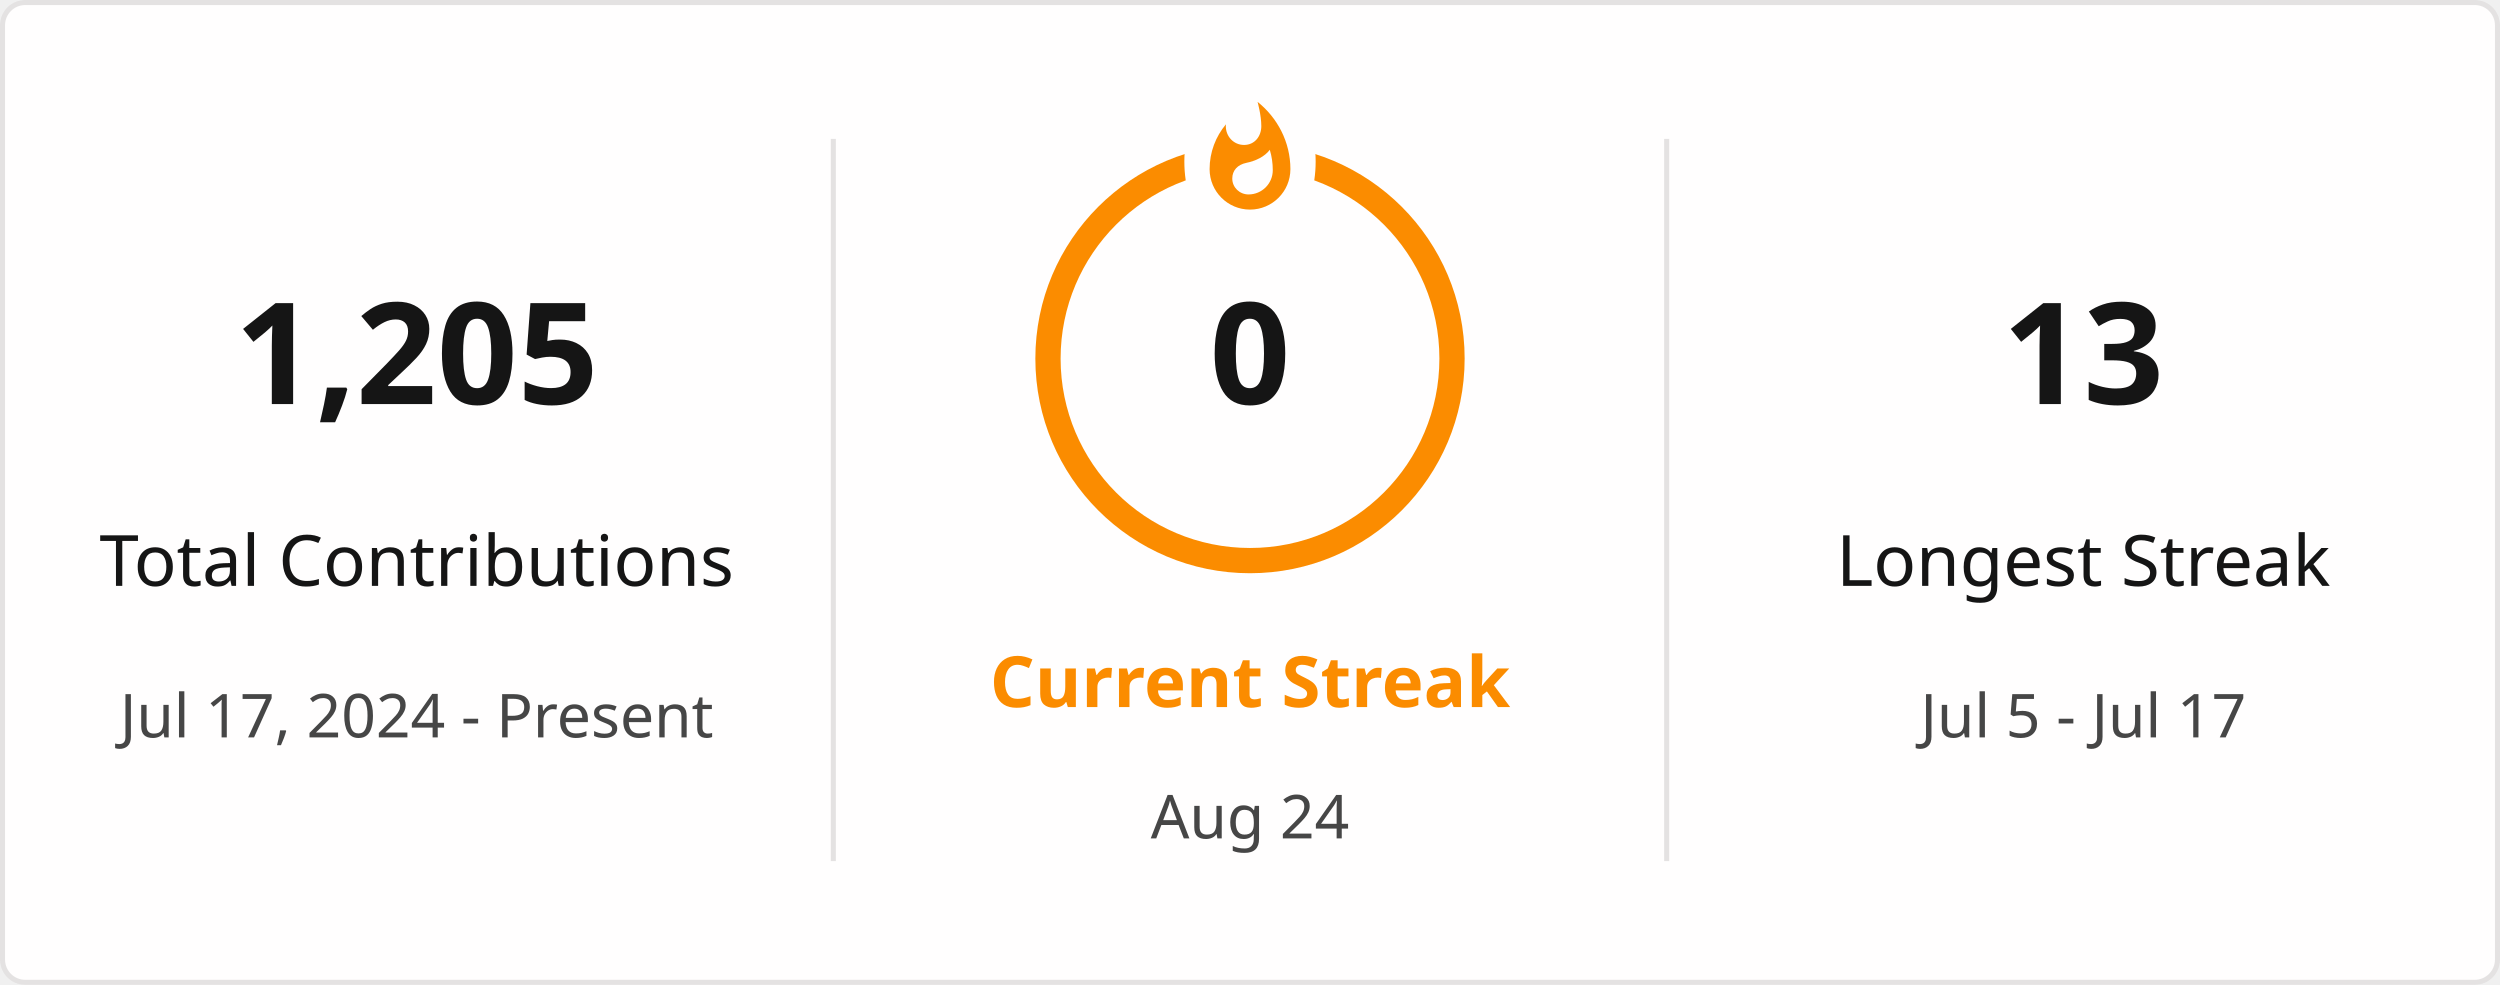
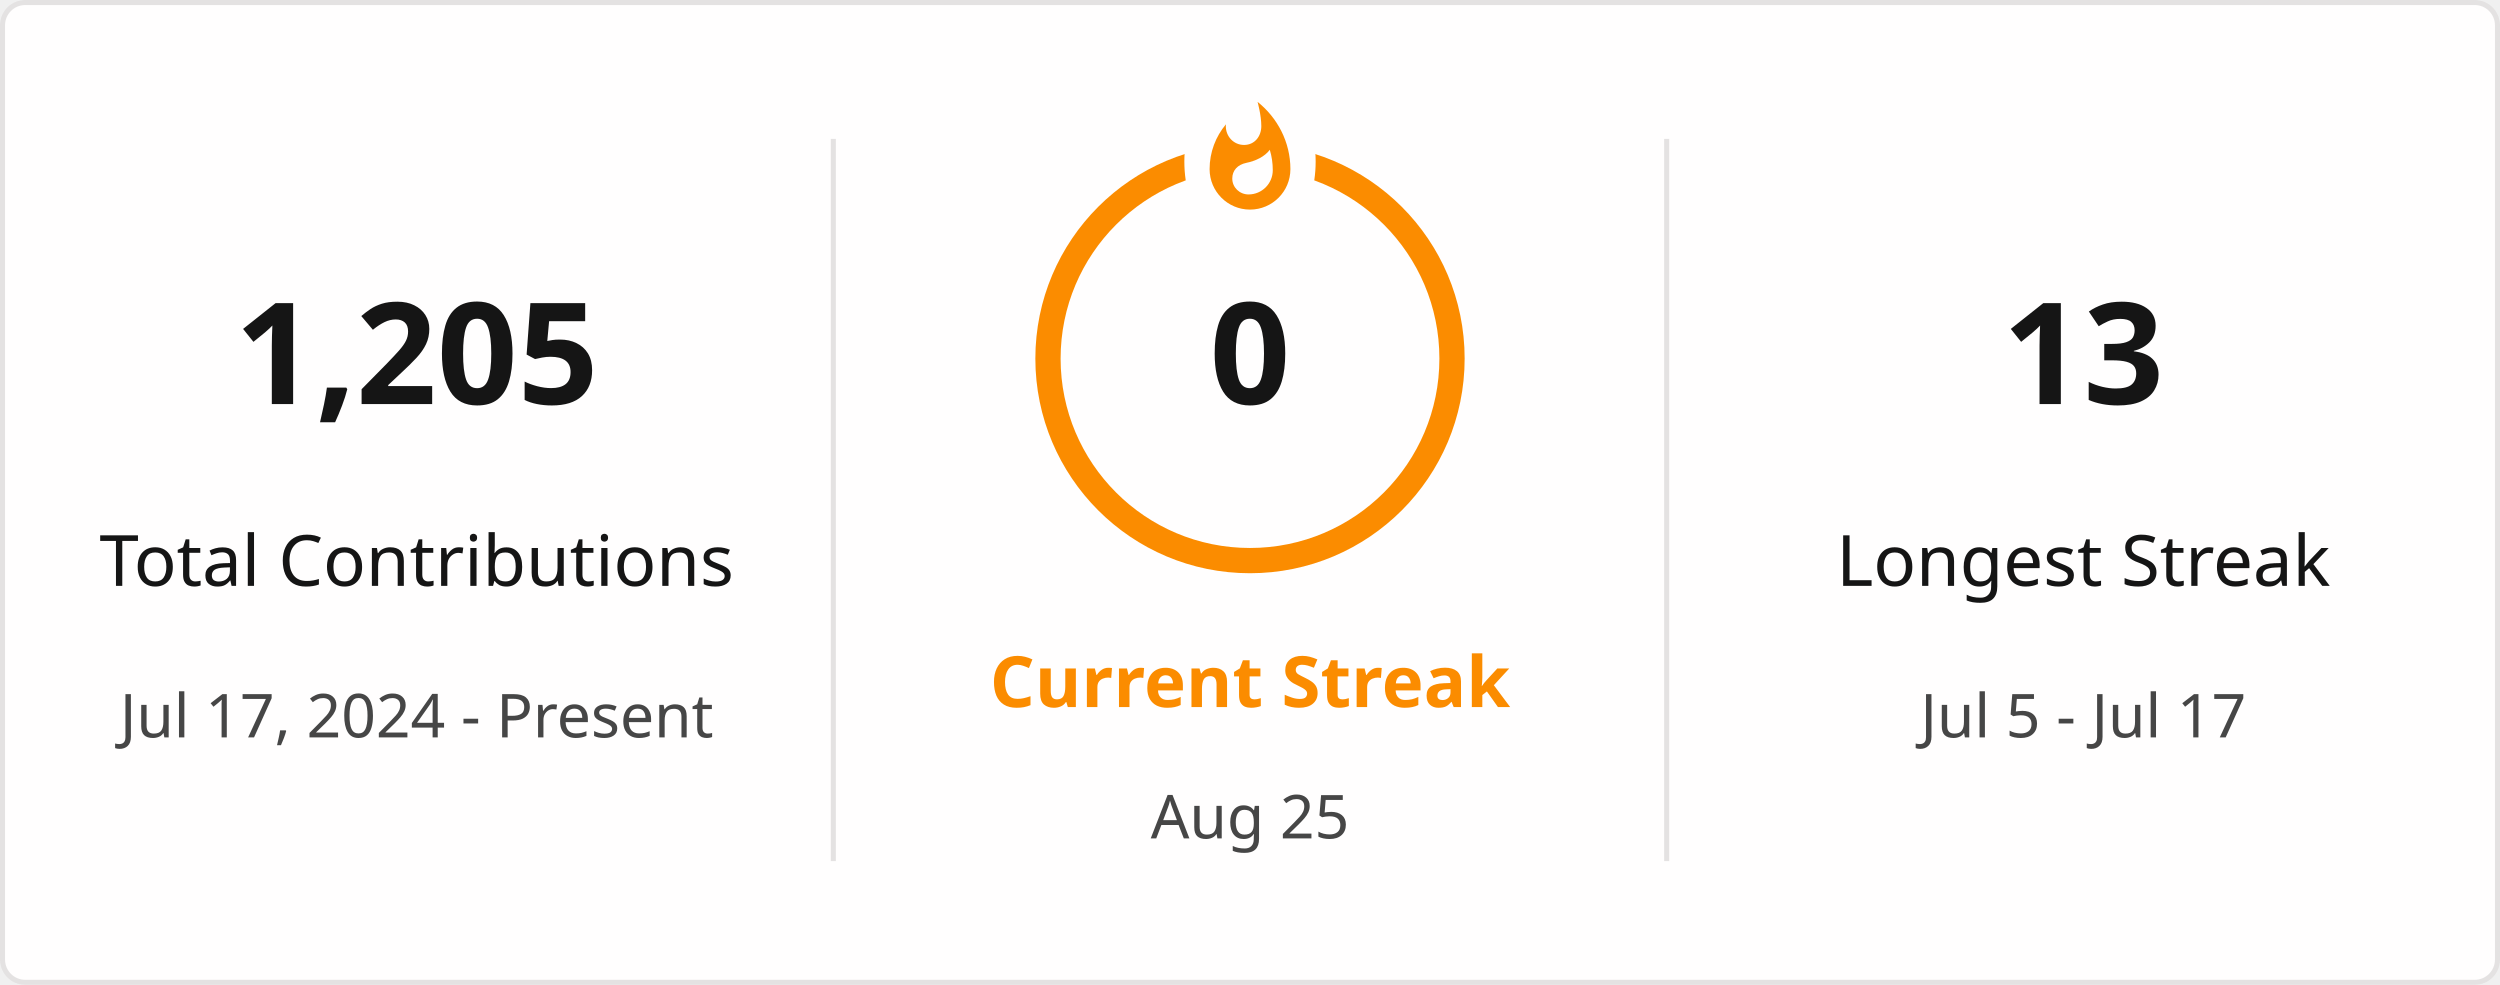
<svg xmlns="http://www.w3.org/2000/svg" style="isolation: isolate" viewBox="0 0 495 195" width="495px" height="195px" direction="ltr">
  <defs>
    <clipPath id="outer_rectangle">
      <rect width="495" height="195" rx="4.5" />
    </clipPath>
    <mask id="mask_out_ring_behind_fire">
      <rect width="495" height="195" fill="white" />
      <ellipse id="mask-ellipse" cx="247.5" cy="32" rx="13" ry="18" fill="black" />
    </mask>
  </defs>
  <g clip-path="url(#outer_rectangle)">
    <g style="isolation: isolate">
      <rect stroke="#E4E2E2" fill="#FFFEFE" rx="4.5" x="0.5" y="0.5" width="494" height="194" />
    </g>
    <g style="isolation: isolate">
      <line x1="165" y1="28" x2="165" y2="170" vector-effect="non-scaling-stroke" stroke-width="1" stroke="#E4E2E2" stroke-linejoin="miter" stroke-linecap="square" stroke-miterlimit="3" />
      <line x1="330" y1="28" x2="330" y2="170" vector-effect="non-scaling-stroke" stroke-width="1" stroke="#E4E2E2" stroke-linejoin="miter" stroke-linecap="square" stroke-miterlimit="3" />
    </g>
    <g style="isolation: isolate">
      <g transform="translate(82.5, 48)">
        <text x="0" y="32" stroke-width="0" text-anchor="middle" fill="#151515" stroke="none" font-family="&quot;Segoe UI&quot;, Ubuntu, sans-serif" font-weight="700" font-size="28px" font-style="normal" style="opacity: 1; opacity: 1;">
                        1,205
                    </text>
      </g>
      <g transform="translate(82.5, 84)">
        <text x="0" y="32" stroke-width="0" text-anchor="middle" fill="#151515" stroke="none" font-family="&quot;Segoe UI&quot;, Ubuntu, sans-serif" font-weight="400" font-size="14px" font-style="normal" style="opacity: 1; opacity: 1;">
                        Total Contributions
                    </text>
      </g>
      <g transform="translate(82.5, 114)">
        <text x="0" y="32" stroke-width="0" text-anchor="middle" fill="#464646" stroke="none" font-family="&quot;Segoe UI&quot;, Ubuntu, sans-serif" font-weight="400" font-size="12px" font-style="normal" style="opacity: 1; opacity: 1;">
                        Jul 17, 2024 - Present
                    </text>
      </g>
    </g>
    <g style="isolation: isolate">
      <g transform="translate(247.5, 108)">
        <text x="0" y="32" stroke-width="0" text-anchor="middle" fill="#FB8C00" stroke="none" font-family="&quot;Segoe UI&quot;, Ubuntu, sans-serif" font-weight="700" font-size="14px" font-style="normal" style="opacity: 1; opacity: 1;">
                        Current Streak
                    </text>
      </g>
      <g transform="translate(247.5, 145)">
        <text x="0" y="21" stroke-width="0" text-anchor="middle" fill="#464646" stroke="none" font-family="&quot;Segoe UI&quot;, Ubuntu, sans-serif" font-weight="400" font-size="12px" font-style="normal" style="opacity: 1; opacity: 1;">
-                         Aug 24
+                         Aug 25
                    </text>
      </g>
      <g mask="url(#mask_out_ring_behind_fire)">
        <circle cx="247.5" cy="71" r="40" fill="none" stroke="#FB8C00" stroke-width="5" style="opacity: 1; opacity: 1;" />
      </g>
      <g transform="translate(247.5, 19.5)" stroke-opacity="0" style="opacity: 1; opacity: 1;">
        <path d="M -12 -0.5 L 15 -0.5 L 15 23.5 L -12 23.5 L -12 -0.5 Z" fill="none" />
        <path d="M 1.5 0.67 C 1.5 0.67 2.24 3.32 2.24 5.47 C 2.24 7.53 0.89 9.2 -1.17 9.2 C -3.23 9.2 -4.79 7.53 -4.79 5.47 L -4.76 5.11 C -6.78 7.51 -8 10.62 -8 13.99 C -8 18.41 -4.42 22 0 22 C 4.42 22 8 18.41 8 13.99 C 8 8.6 5.41 3.79 1.5 0.67 Z M -0.29 19 C -2.07 19 -3.51 17.6 -3.51 15.86 C -3.51 14.24 -2.46 13.1 -0.7 12.74 C 1.07 12.38 2.9 11.53 3.92 10.16 C 4.31 11.45 4.51 12.81 4.51 14.2 C 4.51 16.85 2.36 19 -0.29 19 Z" fill="#FB8C00" stroke-opacity="0" />
      </g>
      <g transform="translate(247.5, 48)">
        <text x="0" y="32" stroke-width="0" text-anchor="middle" fill="#151515" stroke="none" font-family="&quot;Segoe UI&quot;, Ubuntu, sans-serif" font-weight="700" font-size="28px" font-style="normal" style="font-size: 28px;">
                        0
                    </text>
      </g>
    </g>
    <g style="isolation: isolate">
      <g transform="translate(412.5, 48)">
        <text x="0" y="32" stroke-width="0" text-anchor="middle" fill="#151515" stroke="none" font-family="&quot;Segoe UI&quot;, Ubuntu, sans-serif" font-weight="700" font-size="28px" font-style="normal" style="opacity: 1; opacity: 1;">
                        13
                    </text>
      </g>
      <g transform="translate(412.5, 84)">
        <text x="0" y="32" stroke-width="0" text-anchor="middle" fill="#151515" stroke="none" font-family="&quot;Segoe UI&quot;, Ubuntu, sans-serif" font-weight="400" font-size="14px" font-style="normal" style="opacity: 1; opacity: 1;">
                        Longest Streak
                    </text>
      </g>
      <g transform="translate(412.5, 114)">
        <text x="0" y="32" stroke-width="0" text-anchor="middle" fill="#464646" stroke="none" font-family="&quot;Segoe UI&quot;, Ubuntu, sans-serif" font-weight="400" font-size="12px" font-style="normal" style="opacity: 1; opacity: 1;">
                        Jul 5 - Jul 17
                    </text>
      </g>
    </g>
  </g>
</svg>
